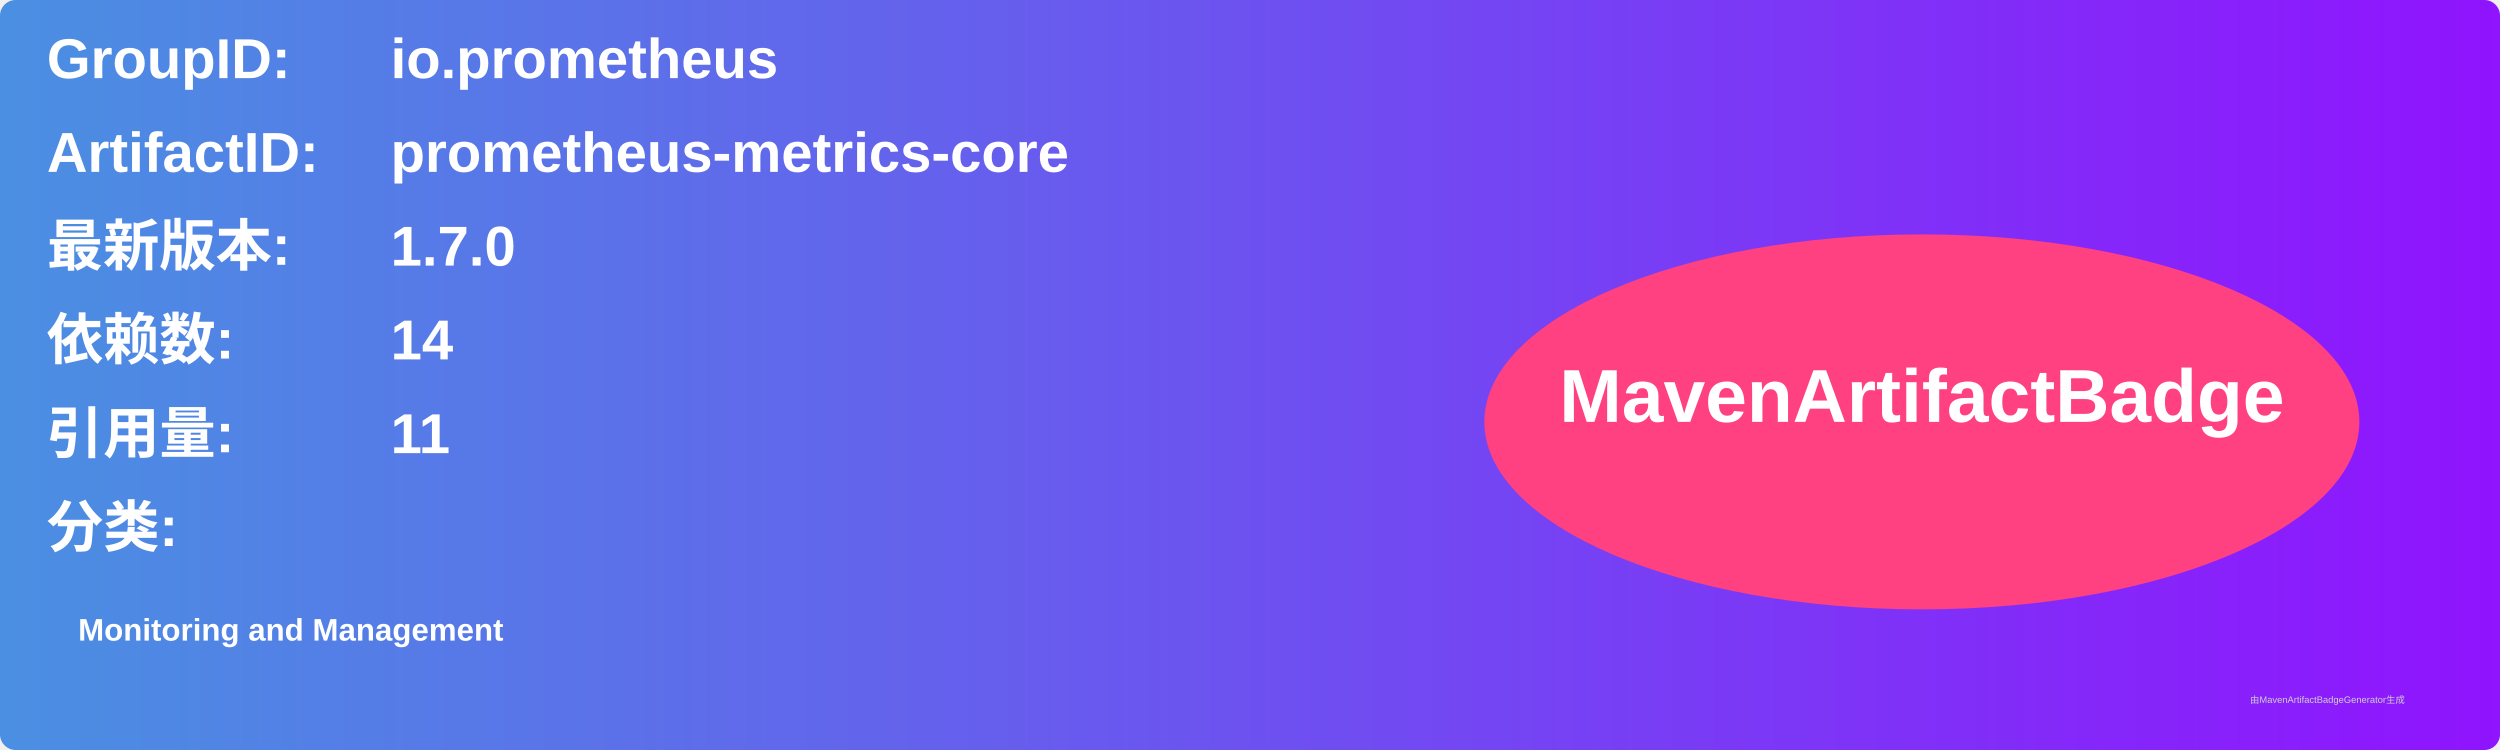
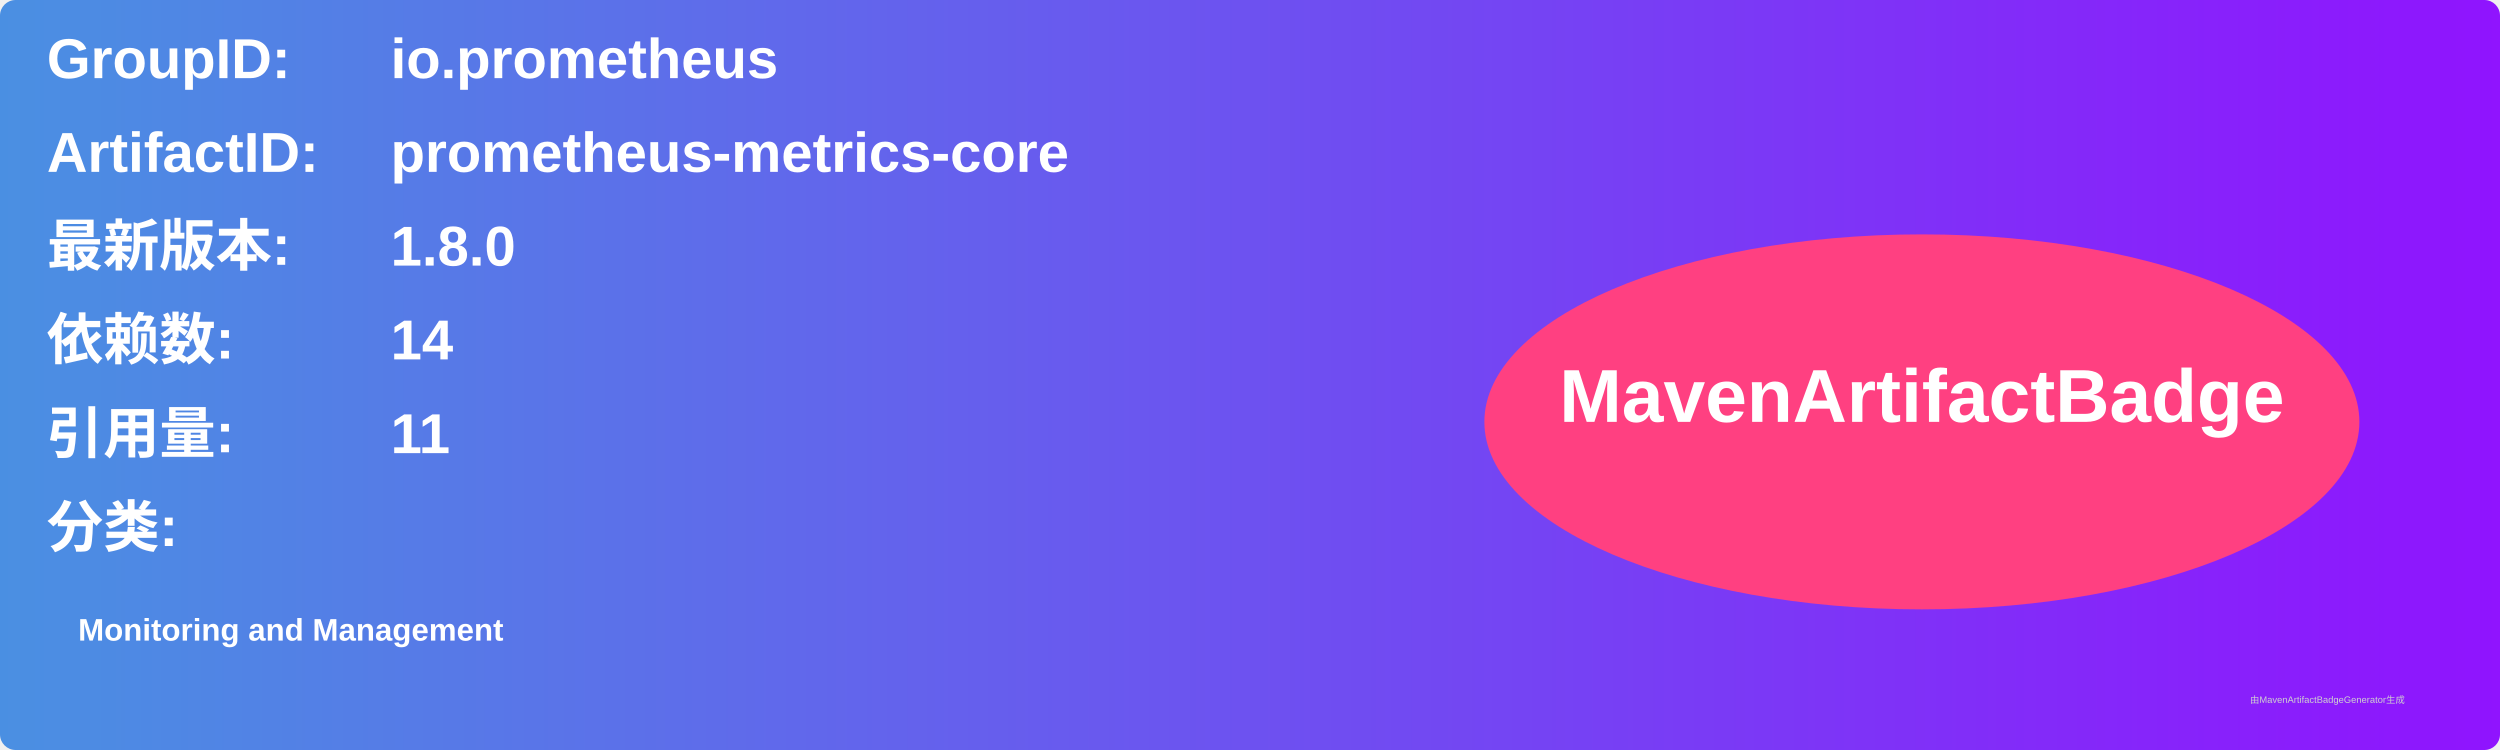
<svg xmlns="http://www.w3.org/2000/svg" width="800" height="240" viewBox="0 0 800 240">
  <linearGradient id="grad" x1="0%" y1="0%" x2="100%" y2="0%">
    <stop offset="0%" stop-color="#4a90e2" />
    <stop offset="100%" stop-color="#9013fe" />
  </linearGradient>
  <rect width="100%" height="100%" rx="5" ry="5" fill="url(#grad)" />
  <g transform="translate(15, 15)">
    <text x="0" y="10" font-family="Arial" font-size="18" fill="white" font-weight="bold" width="260">GroupID:</text>
    <text x="110" y="10" font-family="Arial" font-size="18" fill="white" font-weight="bold" width="460">io.prometheus</text>
    <text x="0" y="40" font-family="Arial" font-size="18" fill="white" font-weight="bold" width="260">ArtifactID:</text>
    <text x="110" y="40" font-family="Arial" font-size="18" fill="white" font-weight="bold" width="460">prometheus-metrics-core</text>
    <text x="0" y="70" font-family="Arial" font-size="18" fill="white" font-weight="bold">最新版本:</text>
    <text x="110" y="70" font-family="Arial" font-size="18" fill="white" font-weight="bold">
-       <tspan font-weight="bold">1.7.0</tspan>
+       <tspan font-weight="bold">1.8.0</tspan>
    </text>
    <text x="0" y="100" font-family="Arial" font-size="18" fill="white" font-weight="bold">依赖数: </text>
    <text x="110" y="100" font-family="Arial" font-size="18" fill="white">
      <tspan font-weight="bold">14</tspan>
    </text>
    <text x="0" y="130" font-family="Arial" font-size="18" fill="white" font-weight="bold">引用量: </text>
    <text x="110" y="130" font-family="Arial" font-size="18" fill="white">
      <tspan font-weight="bold">11</tspan>
    </text>
    <text x="0" y="160" font-family="Arial" font-size="18" fill="white" font-weight="bold">分类:</text>
    <text x="10" y="190" font-family="Arial" font-size="10" fill="white">
      <tspan font-weight="bold">Monitoring and Management</tspan>
    </text>
    <ellipse cx="600" cy="120" rx="140" ry="60" fill="#ff4081" />
    <text x="600" y="120" text-anchor="middle" font-family="Arial" font-size="24" fill="white" font-weight="bold">MavenArtifactBadge</text>
  </g>
  <text x="720" y="225" font-family="Arial" font-size="3" fill="#d0d0d0">由MavenArtifactBadgeGenerator生成</text>
</svg>
